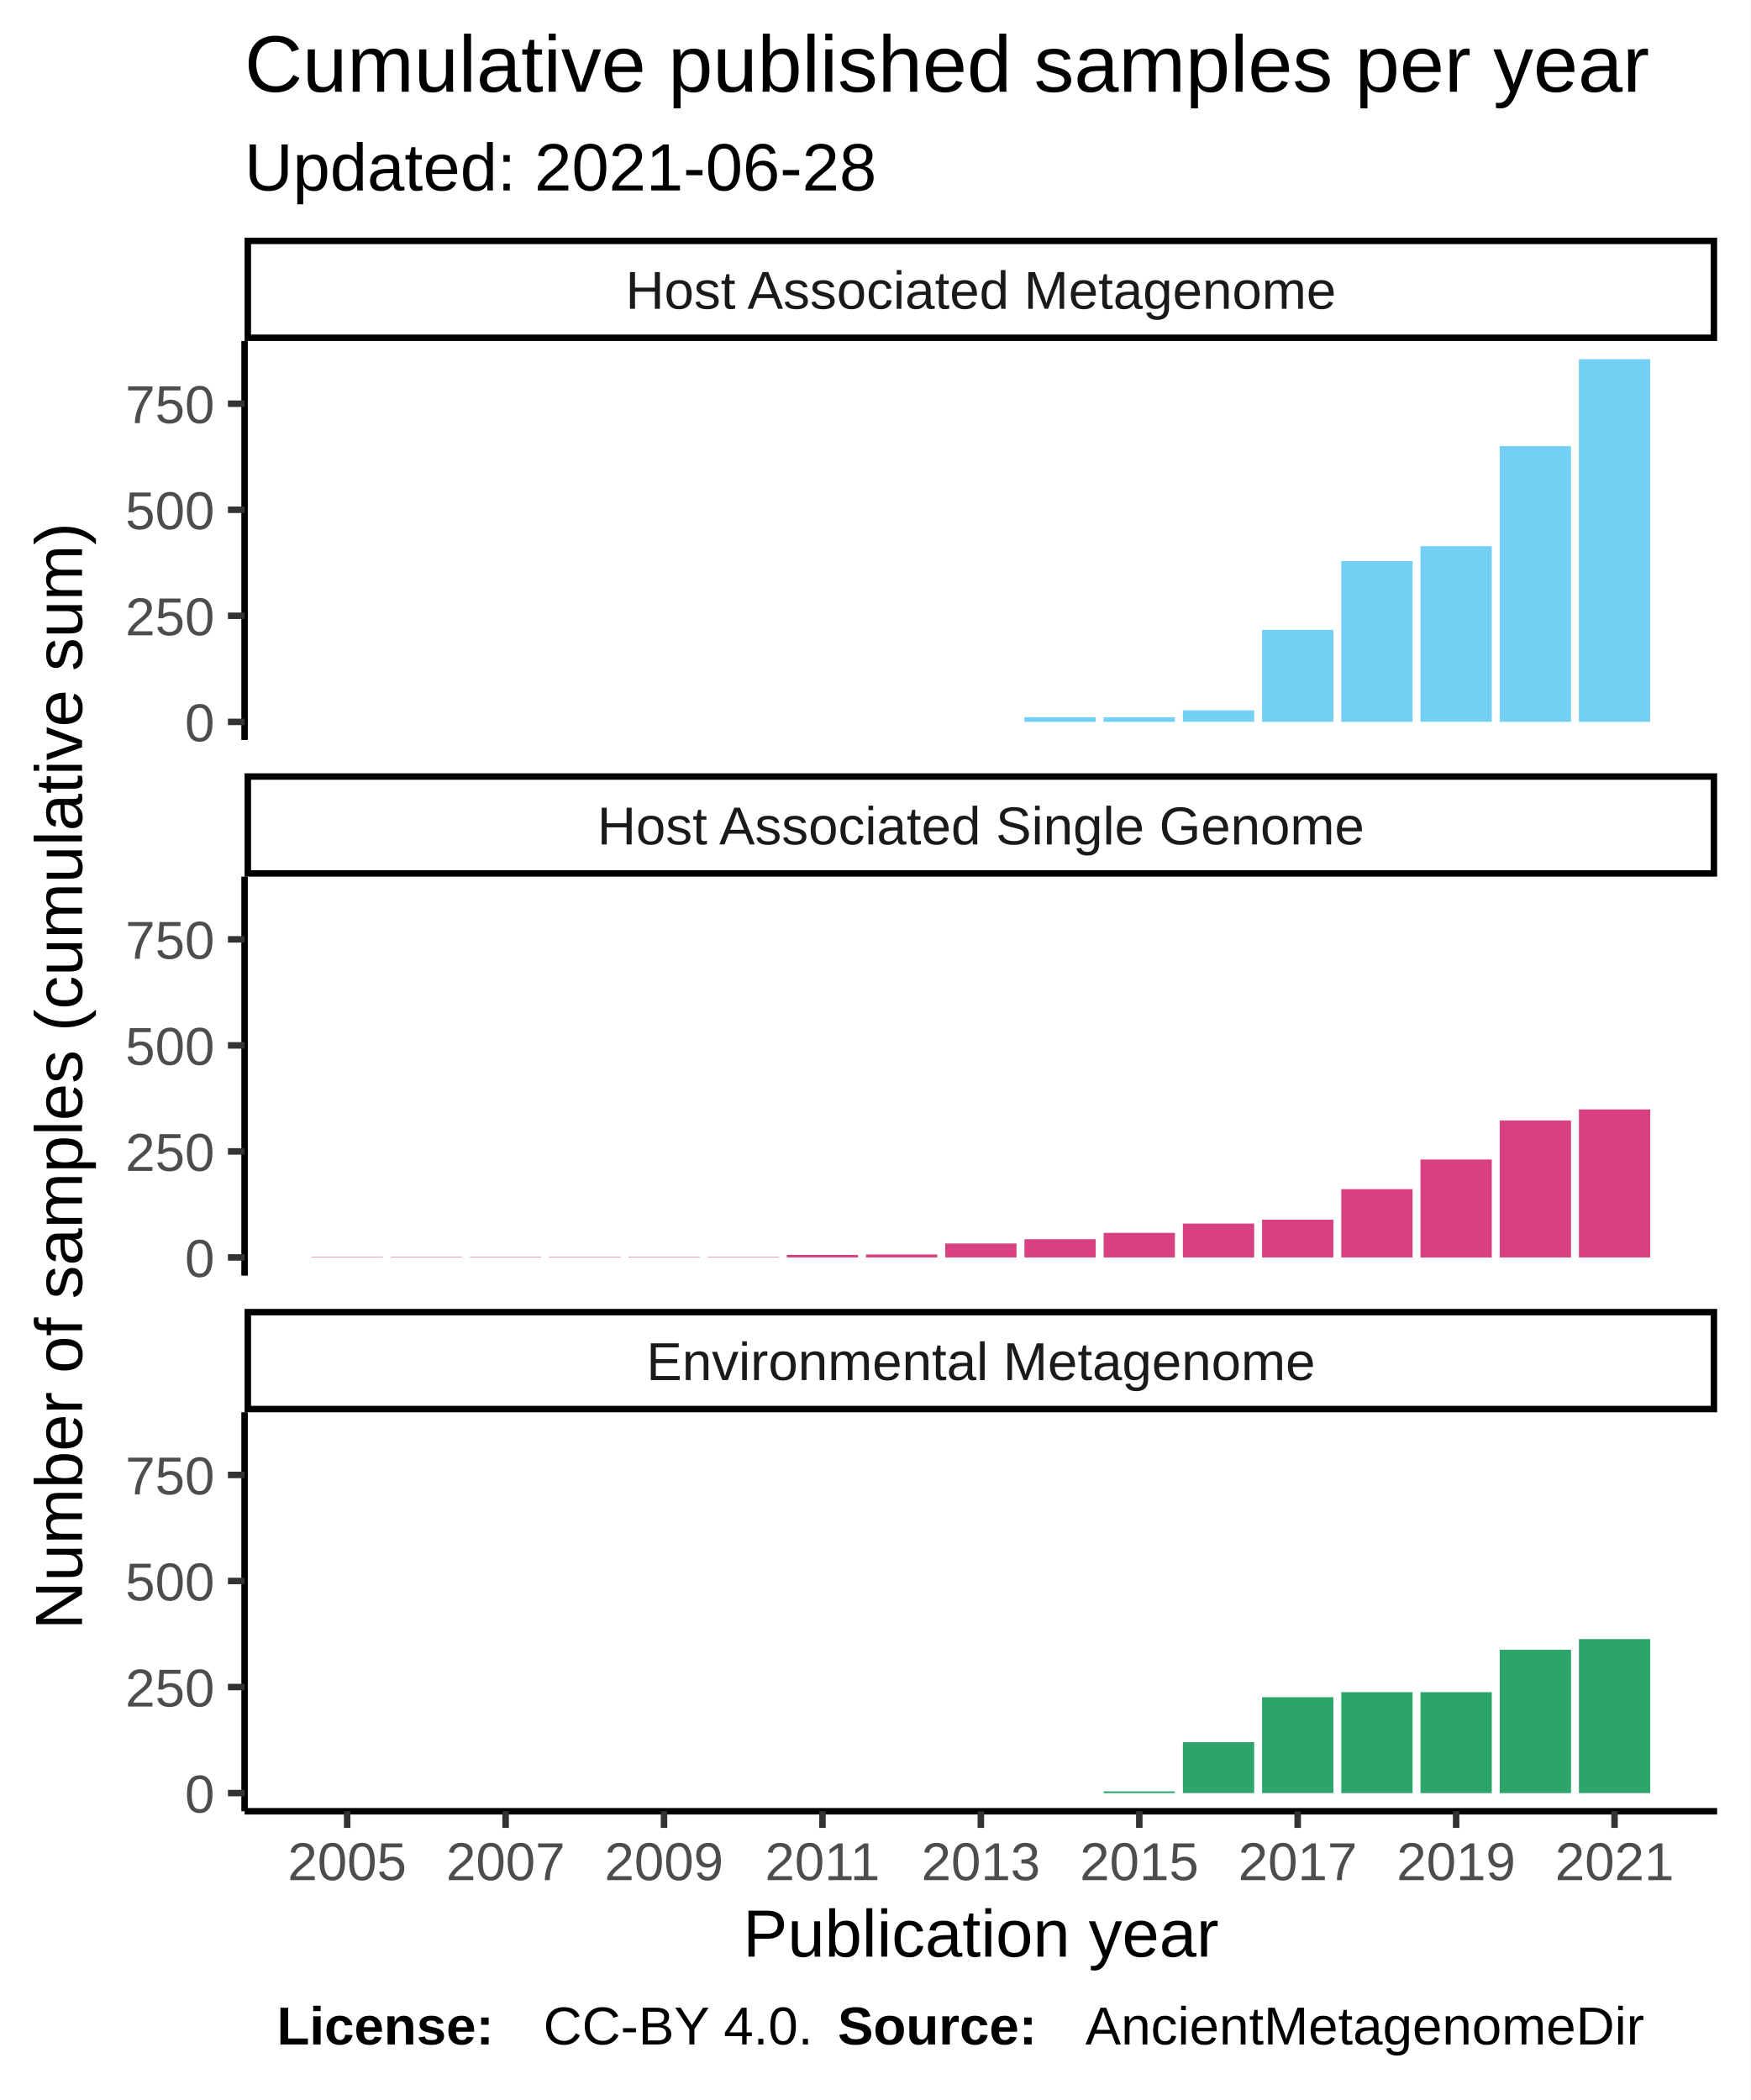
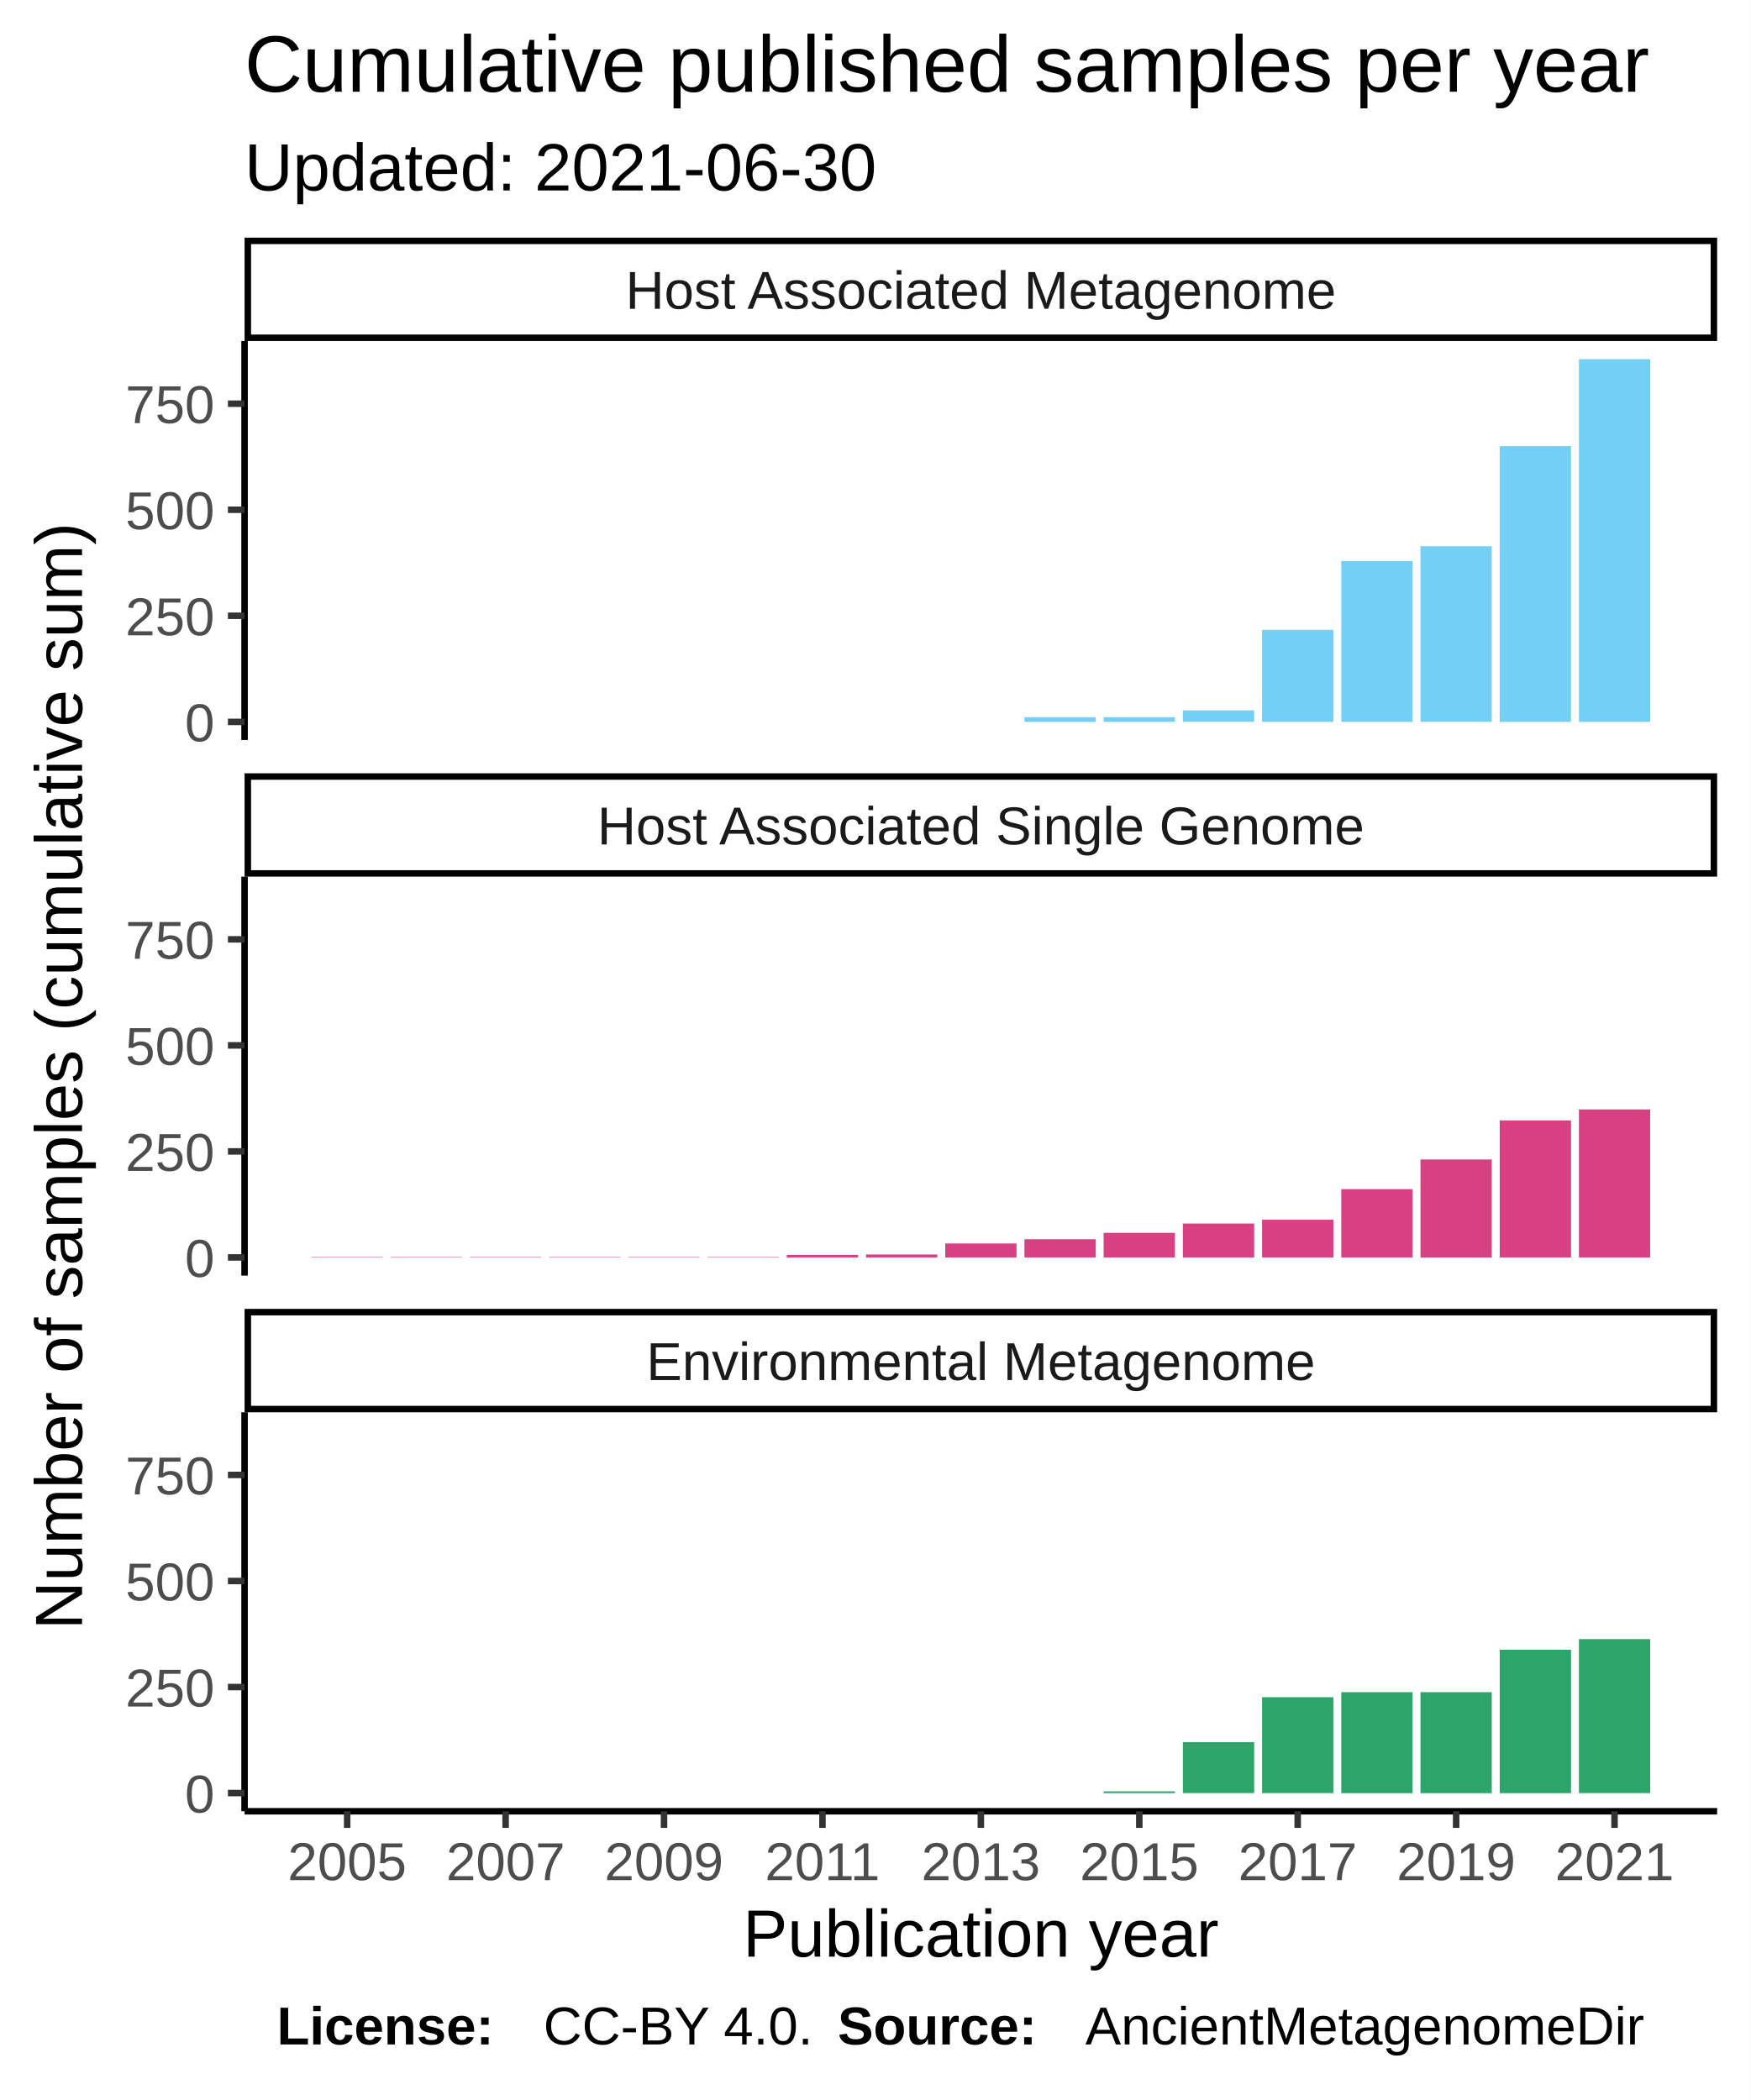
<svg xmlns="http://www.w3.org/2000/svg" class="svglite" width="288.00pt" height="345.60pt" viewBox="0 0 288.00 345.60">
  <defs>
    <style type="text/css">
    .svglite line, .svglite polyline, .svglite polygon, .svglite path, .svglite rect, .svglite circle {
      fill: none;
      stroke: #000000;
      stroke-linecap: round;
      stroke-linejoin: round;
      stroke-miterlimit: 10.00;
    }
  </style>
  </defs>
  <rect width="100%" height="100%" style="stroke: none; fill: #FFFFFF;" />
  <defs>
    <clipPath id="cpMC4wMHwyODguMDB8MC4wMHwzNDUuNjA=">
      <rect x="0.00" y="0.00" width="288.00" height="345.60" />
    </clipPath>
  </defs>
  <g clip-path="url(#cpMC4wMHwyODguMDB8MC4wMHwzNDUuNjA=)">
    <rect x="0.00" y="0.00" width="288.00" height="345.60" style="stroke-width: 1.07; stroke: #FFFFFF; fill: #FFFFFF;" />
  </g>
  <defs>
    <clipPath id="cpNDAuMjR8MjgyLjUyfDU2LjEyfDEyMS43OA==">
      <rect x="40.24" y="56.12" width="242.28" height="65.66" />
    </clipPath>
  </defs>
  <g clip-path="url(#cpNDAuMjR8MjgyLjUyfDU2LjEyfDEyMS43OA==)">
    <rect x="40.24" y="56.12" width="242.28" height="65.66" style="stroke-width: 1.07; stroke: none; fill: #FFFFFF;" />
    <rect x="51.26" y="118.80" width="11.73" height="0.00" style="stroke-width: 1.07; stroke: none; stroke-linecap: square; stroke-linejoin: miter; fill: #73CFF3;" />
    <rect x="64.29" y="118.80" width="11.73" height="0.00" style="stroke-width: 1.07; stroke: none; stroke-linecap: square; stroke-linejoin: miter; fill: #73CFF3;" />
    <rect x="77.32" y="118.80" width="11.73" height="0.00" style="stroke-width: 1.07; stroke: none; stroke-linecap: square; stroke-linejoin: miter; fill: #73CFF3;" />
    <rect x="90.35" y="118.80" width="11.73" height="0.00" style="stroke-width: 1.07; stroke: none; stroke-linecap: square; stroke-linejoin: miter; fill: #73CFF3;" />
    <rect x="103.39" y="118.80" width="11.73" height="0.00" style="stroke-width: 1.07; stroke: none; stroke-linecap: square; stroke-linejoin: miter; fill: #73CFF3;" />
    <rect x="116.42" y="118.80" width="11.73" height="0.00" style="stroke-width: 1.07; stroke: none; stroke-linecap: square; stroke-linejoin: miter; fill: #73CFF3;" />
    <rect x="129.45" y="118.80" width="11.73" height="0.00" style="stroke-width: 1.07; stroke: none; stroke-linecap: square; stroke-linejoin: miter; fill: #73CFF3;" />
    <rect x="142.49" y="118.80" width="11.73" height="0.00" style="stroke-width: 1.07; stroke: none; stroke-linecap: square; stroke-linejoin: miter; fill: #73CFF3;" />
    <rect x="155.52" y="118.80" width="11.73" height="0.00" style="stroke-width: 1.07; stroke: none; stroke-linecap: square; stroke-linejoin: miter; fill: #73CFF3;" />
    <rect x="168.55" y="118.03" width="11.73" height="0.77" style="stroke-width: 1.07; stroke: none; stroke-linecap: square; stroke-linejoin: miter; fill: #73CFF3;" />
    <rect x="181.58" y="118.03" width="11.73" height="0.77" style="stroke-width: 1.07; stroke: none; stroke-linecap: square; stroke-linejoin: miter; fill: #73CFF3;" />
    <rect x="194.62" y="116.91" width="11.73" height="1.88" style="stroke-width: 1.07; stroke: none; stroke-linecap: square; stroke-linejoin: miter; fill: #73CFF3;" />
    <rect x="207.65" y="103.65" width="11.73" height="15.15" style="stroke-width: 1.07; stroke: none; stroke-linecap: square; stroke-linejoin: miter; fill: #73CFF3;" />
    <rect x="220.68" y="92.34" width="11.73" height="26.46" style="stroke-width: 1.07; stroke: none; stroke-linecap: square; stroke-linejoin: miter; fill: #73CFF3;" />
    <rect x="233.71" y="89.89" width="11.73" height="28.90" style="stroke-width: 1.07; stroke: none; stroke-linecap: square; stroke-linejoin: miter; fill: #73CFF3;" />
    <rect x="246.75" y="73.42" width="11.73" height="45.38" style="stroke-width: 1.07; stroke: none; stroke-linecap: square; stroke-linejoin: miter; fill: #73CFF3;" />
    <rect x="259.78" y="59.11" width="11.73" height="59.69" style="stroke-width: 1.07; stroke: none; stroke-linecap: square; stroke-linejoin: miter; fill: #73CFF3;" />
  </g>
  <g clip-path="url(#cpMC4wMHwyODguMDB8MC4wMHwzNDUuNjA=)">
</g>
  <defs>
    <clipPath id="cpNDAuMjR8MjgyLjUyfDE0NC4yN3wyMDkuOTM=">
      <rect x="40.24" y="144.27" width="242.28" height="65.66" />
    </clipPath>
  </defs>
  <g clip-path="url(#cpNDAuMjR8MjgyLjUyfDE0NC4yN3wyMDkuOTM=)">
    <rect x="40.24" y="144.27" width="242.28" height="65.66" style="stroke-width: 1.07; stroke: none; fill: #FFFFFF;" />
    <rect x="51.26" y="206.87" width="11.73" height="0.070" style="stroke-width: 1.07; stroke: none; stroke-linecap: square; stroke-linejoin: miter; fill: #D74182;" />
    <rect x="64.29" y="206.87" width="11.73" height="0.070" style="stroke-width: 1.07; stroke: none; stroke-linecap: square; stroke-linejoin: miter; fill: #D74182;" />
    <rect x="77.32" y="206.87" width="11.73" height="0.070" style="stroke-width: 1.07; stroke: none; stroke-linecap: square; stroke-linejoin: miter; fill: #D74182;" />
    <rect x="90.35" y="206.87" width="11.73" height="0.070" style="stroke-width: 1.07; stroke: none; stroke-linecap: square; stroke-linejoin: miter; fill: #D74182;" />
    <rect x="103.39" y="206.87" width="11.73" height="0.070" style="stroke-width: 1.07; stroke: none; stroke-linecap: square; stroke-linejoin: miter; fill: #D74182;" />
    <rect x="116.42" y="206.87" width="11.73" height="0.070" style="stroke-width: 1.07; stroke: none; stroke-linecap: square; stroke-linejoin: miter; fill: #D74182;" />
    <rect x="129.45" y="206.52" width="11.73" height="0.42" style="stroke-width: 1.07; stroke: none; stroke-linecap: square; stroke-linejoin: miter; fill: #D74182;" />
    <rect x="142.49" y="206.45" width="11.73" height="0.49" style="stroke-width: 1.07; stroke: none; stroke-linecap: square; stroke-linejoin: miter; fill: #D74182;" />
    <rect x="155.52" y="204.64" width="11.73" height="2.30" style="stroke-width: 1.07; stroke: none; stroke-linecap: square; stroke-linejoin: miter; fill: #D74182;" />
    <rect x="168.55" y="203.94" width="11.73" height="3.00" style="stroke-width: 1.07; stroke: none; stroke-linecap: square; stroke-linejoin: miter; fill: #D74182;" />
    <rect x="181.58" y="202.89" width="11.73" height="4.05" style="stroke-width: 1.07; stroke: none; stroke-linecap: square; stroke-linejoin: miter; fill: #D74182;" />
    <rect x="194.62" y="201.36" width="11.73" height="5.58" style="stroke-width: 1.07; stroke: none; stroke-linecap: square; stroke-linejoin: miter; fill: #D74182;" />
    <rect x="207.65" y="200.73" width="11.73" height="6.21" style="stroke-width: 1.07; stroke: none; stroke-linecap: square; stroke-linejoin: miter; fill: #D74182;" />
    <rect x="220.68" y="195.70" width="11.73" height="11.24" style="stroke-width: 1.07; stroke: none; stroke-linecap: square; stroke-linejoin: miter; fill: #D74182;" />
    <rect x="233.71" y="190.82" width="11.73" height="16.13" style="stroke-width: 1.07; stroke: none; stroke-linecap: square; stroke-linejoin: miter; fill: #D74182;" />
    <rect x="246.75" y="184.39" width="11.73" height="22.55" style="stroke-width: 1.07; stroke: none; stroke-linecap: square; stroke-linejoin: miter; fill: #D74182;" />
    <rect x="259.78" y="182.58" width="11.73" height="24.36" style="stroke-width: 1.07; stroke: none; stroke-linecap: square; stroke-linejoin: miter; fill: #D74182;" />
  </g>
  <g clip-path="url(#cpMC4wMHwyODguMDB8MC4wMHwzNDUuNjA=)">
</g>
  <defs>
    <clipPath id="cpNDAuMjR8MjgyLjUyfDIzMi40MnwyOTguMDg=">
      <rect x="40.24" y="232.42" width="242.28" height="65.66" />
    </clipPath>
  </defs>
  <g clip-path="url(#cpNDAuMjR8MjgyLjUyfDIzMi40MnwyOTguMDg=)">
    <rect x="40.24" y="232.42" width="242.28" height="65.66" style="stroke-width: 1.07; stroke: none; fill: #FFFFFF;" />
    <rect x="51.26" y="295.09" width="11.73" height="0.00" style="stroke-width: 1.07; stroke: none; stroke-linecap: square; stroke-linejoin: miter; fill: #2DA46A;" />
    <rect x="64.29" y="295.09" width="11.73" height="0.00" style="stroke-width: 1.07; stroke: none; stroke-linecap: square; stroke-linejoin: miter; fill: #2DA46A;" />
    <rect x="77.32" y="295.09" width="11.73" height="0.00" style="stroke-width: 1.07; stroke: none; stroke-linecap: square; stroke-linejoin: miter; fill: #2DA46A;" />
    <rect x="90.35" y="295.09" width="11.73" height="0.00" style="stroke-width: 1.07; stroke: none; stroke-linecap: square; stroke-linejoin: miter; fill: #2DA46A;" />
    <rect x="103.39" y="295.09" width="11.73" height="0.00" style="stroke-width: 1.07; stroke: none; stroke-linecap: square; stroke-linejoin: miter; fill: #2DA46A;" />
    <rect x="116.42" y="295.09" width="11.73" height="0.00" style="stroke-width: 1.07; stroke: none; stroke-linecap: square; stroke-linejoin: miter; fill: #2DA46A;" />
    <rect x="129.45" y="295.09" width="11.73" height="0.00" style="stroke-width: 1.07; stroke: none; stroke-linecap: square; stroke-linejoin: miter; fill: #2DA46A;" />
    <rect x="142.49" y="295.09" width="11.73" height="0.00" style="stroke-width: 1.07; stroke: none; stroke-linecap: square; stroke-linejoin: miter; fill: #2DA46A;" />
    <rect x="155.52" y="295.09" width="11.73" height="0.00" style="stroke-width: 1.07; stroke: none; stroke-linecap: square; stroke-linejoin: miter; fill: #2DA46A;" />
    <rect x="168.55" y="295.09" width="11.73" height="0.00" style="stroke-width: 1.07; stroke: none; stroke-linecap: square; stroke-linejoin: miter; fill: #2DA46A;" />
    <rect x="181.58" y="294.81" width="11.73" height="0.28" style="stroke-width: 1.07; stroke: none; stroke-linecap: square; stroke-linejoin: miter; fill: #2DA46A;" />
    <rect x="194.62" y="286.71" width="11.73" height="8.38" style="stroke-width: 1.07; stroke: none; stroke-linecap: square; stroke-linejoin: miter; fill: #2DA46A;" />
    <rect x="207.65" y="279.31" width="11.73" height="15.78" style="stroke-width: 1.07; stroke: none; stroke-linecap: square; stroke-linejoin: miter; fill: #2DA46A;" />
    <rect x="220.68" y="278.48" width="11.73" height="16.62" style="stroke-width: 1.07; stroke: none; stroke-linecap: square; stroke-linejoin: miter; fill: #2DA46A;" />
    <rect x="233.71" y="278.48" width="11.73" height="16.62" style="stroke-width: 1.07; stroke: none; stroke-linecap: square; stroke-linejoin: miter; fill: #2DA46A;" />
    <rect x="246.75" y="271.50" width="11.73" height="23.60" style="stroke-width: 1.07; stroke: none; stroke-linecap: square; stroke-linejoin: miter; fill: #2DA46A;" />
    <rect x="259.78" y="269.75" width="11.73" height="25.34" style="stroke-width: 1.07; stroke: none; stroke-linecap: square; stroke-linejoin: miter; fill: #2DA46A;" />
  </g>
  <g clip-path="url(#cpMC4wMHwyODguMDB8MC4wMHwzNDUuNjA=)">
</g>
  <defs>
    <clipPath id="cpNDAuMjR8MjgyLjUyfDIxNS40MXwyMzIuNDI=">
      <rect x="40.24" y="215.41" width="242.28" height="17.01" />
    </clipPath>
  </defs>
  <g clip-path="url(#cpNDAuMjR8MjgyLjUyfDIxNS40MXwyMzIuNDI=)">
    <rect x="40.24" y="215.41" width="242.28" height="17.01" style="stroke-width: 2.13; fill: #FFFFFF;" />
    <text x="161.38" y="227.12" text-anchor="middle" style="font-size: 8.80px; fill: #1A1A1A; font-family: Liberation Sans;" textLength="124.59px" lengthAdjust="spacingAndGlyphs">Environmental Metagenome</text>
  </g>
  <g clip-path="url(#cpMC4wMHwyODguMDB8MC4wMHwzNDUuNjA=)">
</g>
  <defs>
    <clipPath id="cpNDAuMjR8MjgyLjUyfDEyNy4yNnwxNDQuMjc=">
      <rect x="40.24" y="127.26" width="242.28" height="17.01" />
    </clipPath>
  </defs>
  <g clip-path="url(#cpNDAuMjR8MjgyLjUyfDEyNy4yNnwxNDQuMjc=)">
    <rect x="40.24" y="127.26" width="242.28" height="17.01" style="stroke-width: 2.13; fill: #FFFFFF;" />
    <text x="161.38" y="138.97" text-anchor="middle" style="font-size: 8.80px; fill: #1A1A1A; font-family: Liberation Sans;" textLength="140.36px" lengthAdjust="spacingAndGlyphs">Host Associated Single Genome</text>
  </g>
  <g clip-path="url(#cpMC4wMHwyODguMDB8MC4wMHwzNDUuNjA=)">
</g>
  <defs>
    <clipPath id="cpNDAuMjR8MjgyLjUyfDM5LjExfDU2LjEy">
      <rect x="40.24" y="39.11" width="242.28" height="17.01" />
    </clipPath>
  </defs>
  <g clip-path="url(#cpNDAuMjR8MjgyLjUyfDM5LjExfDU2LjEy)">
    <rect x="40.24" y="39.11" width="242.28" height="17.01" style="stroke-width: 2.13; fill: #FFFFFF;" />
    <text x="161.38" y="50.82" text-anchor="middle" style="font-size: 8.80px; fill: #1A1A1A; font-family: Liberation Sans;" textLength="131.12px" lengthAdjust="spacingAndGlyphs">Host Associated Metagenome</text>
  </g>
  <g clip-path="url(#cpMC4wMHwyODguMDB8MC4wMHwzNDUuNjA=)">
    <polyline points="40.24,298.08 282.52,298.08 " style="stroke-width: 1.07; stroke-linecap: butt;" />
    <polyline points="57.12,300.82 57.12,298.08 " style="stroke-width: 1.07; stroke: #333333; stroke-linecap: butt;" />
    <polyline points="83.19,300.82 83.19,298.08 " style="stroke-width: 1.07; stroke: #333333; stroke-linecap: butt;" />
    <polyline points="109.25,300.82 109.25,298.08 " style="stroke-width: 1.07; stroke: #333333; stroke-linecap: butt;" />
    <polyline points="135.32,300.82 135.32,298.08 " style="stroke-width: 1.07; stroke: #333333; stroke-linecap: butt;" />
    <polyline points="161.38,300.82 161.38,298.08 " style="stroke-width: 1.07; stroke: #333333; stroke-linecap: butt;" />
    <polyline points="187.45,300.82 187.45,298.08 " style="stroke-width: 1.07; stroke: #333333; stroke-linecap: butt;" />
    <polyline points="213.51,300.82 213.51,298.08 " style="stroke-width: 1.07; stroke: #333333; stroke-linecap: butt;" />
    <polyline points="239.58,300.82 239.58,298.08 " style="stroke-width: 1.07; stroke: #333333; stroke-linecap: butt;" />
    <polyline points="265.64,300.82 265.64,298.08 " style="stroke-width: 1.07; stroke: #333333; stroke-linecap: butt;" />
    <text x="57.12" y="309.42" text-anchor="middle" style="font-size: 8.80px; fill: #4D4D4D; font-family: Liberation Sans;" textLength="22.38px" lengthAdjust="spacingAndGlyphs">2005</text>
    <text x="83.19" y="309.42" text-anchor="middle" style="font-size: 8.80px; fill: #4D4D4D; font-family: Liberation Sans;" textLength="22.38px" lengthAdjust="spacingAndGlyphs">2007</text>
    <text x="109.25" y="309.42" text-anchor="middle" style="font-size: 8.80px; fill: #4D4D4D; font-family: Liberation Sans;" textLength="22.38px" lengthAdjust="spacingAndGlyphs">2009</text>
    <text x="135.32" y="309.42" text-anchor="middle" style="font-size: 8.80px; fill: #4D4D4D; font-family: Liberation Sans;" textLength="22.38px" lengthAdjust="spacingAndGlyphs">2011</text>
    <text x="161.38" y="309.42" text-anchor="middle" style="font-size: 8.80px; fill: #4D4D4D; font-family: Liberation Sans;" textLength="22.38px" lengthAdjust="spacingAndGlyphs">2013</text>
    <text x="187.45" y="309.42" text-anchor="middle" style="font-size: 8.80px; fill: #4D4D4D; font-family: Liberation Sans;" textLength="22.38px" lengthAdjust="spacingAndGlyphs">2015</text>
    <text x="213.51" y="309.42" text-anchor="middle" style="font-size: 8.80px; fill: #4D4D4D; font-family: Liberation Sans;" textLength="22.38px" lengthAdjust="spacingAndGlyphs">2017</text>
    <text x="239.58" y="309.42" text-anchor="middle" style="font-size: 8.80px; fill: #4D4D4D; font-family: Liberation Sans;" textLength="22.38px" lengthAdjust="spacingAndGlyphs">2019</text>
    <text x="265.64" y="309.42" text-anchor="middle" style="font-size: 8.80px; fill: #4D4D4D; font-family: Liberation Sans;" textLength="22.38px" lengthAdjust="spacingAndGlyphs">2021</text>
    <polyline points="40.24,121.78 40.24,56.12 " style="stroke-width: 1.07; stroke-linecap: butt;" />
    <text x="35.31" y="122.00" text-anchor="end" style="font-size: 8.80px; fill: #4D4D4D; font-family: Liberation Sans;" textLength="5.59px" lengthAdjust="spacingAndGlyphs">0</text>
    <text x="35.31" y="104.55" text-anchor="end" style="font-size: 8.80px; fill: #4D4D4D; font-family: Liberation Sans;" textLength="16.78px" lengthAdjust="spacingAndGlyphs">250</text>
    <text x="35.31" y="87.10" text-anchor="end" style="font-size: 8.80px; fill: #4D4D4D; font-family: Liberation Sans;" textLength="16.78px" lengthAdjust="spacingAndGlyphs">500</text>
    <text x="35.31" y="69.64" text-anchor="end" style="font-size: 8.80px; fill: #4D4D4D; font-family: Liberation Sans;" textLength="16.78px" lengthAdjust="spacingAndGlyphs">750</text>
    <polyline points="37.50,118.80 40.24,118.80 " style="stroke-width: 1.07; stroke: #333333; stroke-linecap: butt;" />
    <polyline points="37.50,101.34 40.24,101.34 " style="stroke-width: 1.07; stroke: #333333; stroke-linecap: butt;" />
    <polyline points="37.50,83.89 40.24,83.89 " style="stroke-width: 1.07; stroke: #333333; stroke-linecap: butt;" />
    <polyline points="37.50,66.44 40.24,66.44 " style="stroke-width: 1.07; stroke: #333333; stroke-linecap: butt;" />
    <polyline points="40.24,209.93 40.24,144.27 " style="stroke-width: 1.07; stroke-linecap: butt;" />
    <text x="35.31" y="210.15" text-anchor="end" style="font-size: 8.80px; fill: #4D4D4D; font-family: Liberation Sans;" textLength="5.59px" lengthAdjust="spacingAndGlyphs">0</text>
    <text x="35.31" y="192.70" text-anchor="end" style="font-size: 8.80px; fill: #4D4D4D; font-family: Liberation Sans;" textLength="16.78px" lengthAdjust="spacingAndGlyphs">250</text>
    <text x="35.31" y="175.25" text-anchor="end" style="font-size: 8.80px; fill: #4D4D4D; font-family: Liberation Sans;" textLength="16.78px" lengthAdjust="spacingAndGlyphs">500</text>
    <text x="35.31" y="157.79" text-anchor="end" style="font-size: 8.80px; fill: #4D4D4D; font-family: Liberation Sans;" textLength="16.78px" lengthAdjust="spacingAndGlyphs">750</text>
    <polyline points="37.50,206.94 40.24,206.94 " style="stroke-width: 1.07; stroke: #333333; stroke-linecap: butt;" />
    <polyline points="37.50,189.49 40.24,189.49 " style="stroke-width: 1.07; stroke: #333333; stroke-linecap: butt;" />
    <polyline points="37.50,172.04 40.24,172.04 " style="stroke-width: 1.07; stroke: #333333; stroke-linecap: butt;" />
    <polyline points="37.50,154.59 40.24,154.59 " style="stroke-width: 1.07; stroke: #333333; stroke-linecap: butt;" />
    <polyline points="40.24,298.08 40.24,232.42 " style="stroke-width: 1.07; stroke-linecap: butt;" />
    <text x="35.31" y="298.30" text-anchor="end" style="font-size: 8.80px; fill: #4D4D4D; font-family: Liberation Sans;" textLength="5.59px" lengthAdjust="spacingAndGlyphs">0</text>
    <text x="35.31" y="280.85" text-anchor="end" style="font-size: 8.80px; fill: #4D4D4D; font-family: Liberation Sans;" textLength="16.78px" lengthAdjust="spacingAndGlyphs">250</text>
    <text x="35.31" y="263.39" text-anchor="end" style="font-size: 8.80px; fill: #4D4D4D; font-family: Liberation Sans;" textLength="16.78px" lengthAdjust="spacingAndGlyphs">500</text>
    <text x="35.31" y="245.94" text-anchor="end" style="font-size: 8.80px; fill: #4D4D4D; font-family: Liberation Sans;" textLength="16.78px" lengthAdjust="spacingAndGlyphs">750</text>
    <polyline points="37.50,295.09 40.24,295.09 " style="stroke-width: 1.07; stroke: #333333; stroke-linecap: butt;" />
    <polyline points="37.50,277.64 40.24,277.64 " style="stroke-width: 1.07; stroke: #333333; stroke-linecap: butt;" />
    <polyline points="37.50,260.19 40.24,260.19 " style="stroke-width: 1.07; stroke: #333333; stroke-linecap: butt;" />
    <polyline points="37.50,242.73 40.24,242.73 " style="stroke-width: 1.07; stroke: #333333; stroke-linecap: butt;" />
    <text x="161.38" y="322.01" text-anchor="middle" style="font-size: 11.00px; font-family: Liberation Sans;" textLength="88.41px" lengthAdjust="spacingAndGlyphs">Publication year</text>
    <text transform="translate(13.50,177.10) rotate(-90)" text-anchor="middle" style="font-size: 11.00px; font-family: Liberation Sans;" textLength="207.66px" lengthAdjust="spacingAndGlyphs">Number of samples (cumulative sum)</text>
-     <text x="40.24" y="31.34" style="font-size: 11.00px; font-family: Liberation Sans;" textLength="117.95px" lengthAdjust="spacingAndGlyphs">Updated: 2021-06-28</text>
+     <text x="40.24" y="31.34" style="font-size: 11.00px; font-family: Liberation Sans;" textLength="117.95px" lengthAdjust="spacingAndGlyphs">Updated: 2021-06-30</text>
    <text x="40.24" y="15.10" style="font-size: 13.20px; font-family: Liberation Sans;" textLength="262.36px" lengthAdjust="spacingAndGlyphs">Cumulative published samples per year</text>
    <text x="45.55" y="336.46" style="font-size: 8.80px; font-weight: bold; font-family: Liberation Sans;" textLength="43.86px" lengthAdjust="spacingAndGlyphs">License: </text>
    <text x="89.40" y="336.46" style="font-size: 8.80px; font-family: Liberation Sans;" textLength="48.43px" lengthAdjust="spacingAndGlyphs">CC-BY 4.0. </text>
    <text x="137.83" y="336.46" style="font-size: 8.80px; font-weight: bold; font-family: Liberation Sans;" textLength="40.75px" lengthAdjust="spacingAndGlyphs">Source: </text>
    <text x="178.58" y="336.46" style="font-size: 8.80px; font-family: Liberation Sans;" textLength="103.94px" lengthAdjust="spacingAndGlyphs">AncientMetagenomeDir</text>
  </g>
</svg>
